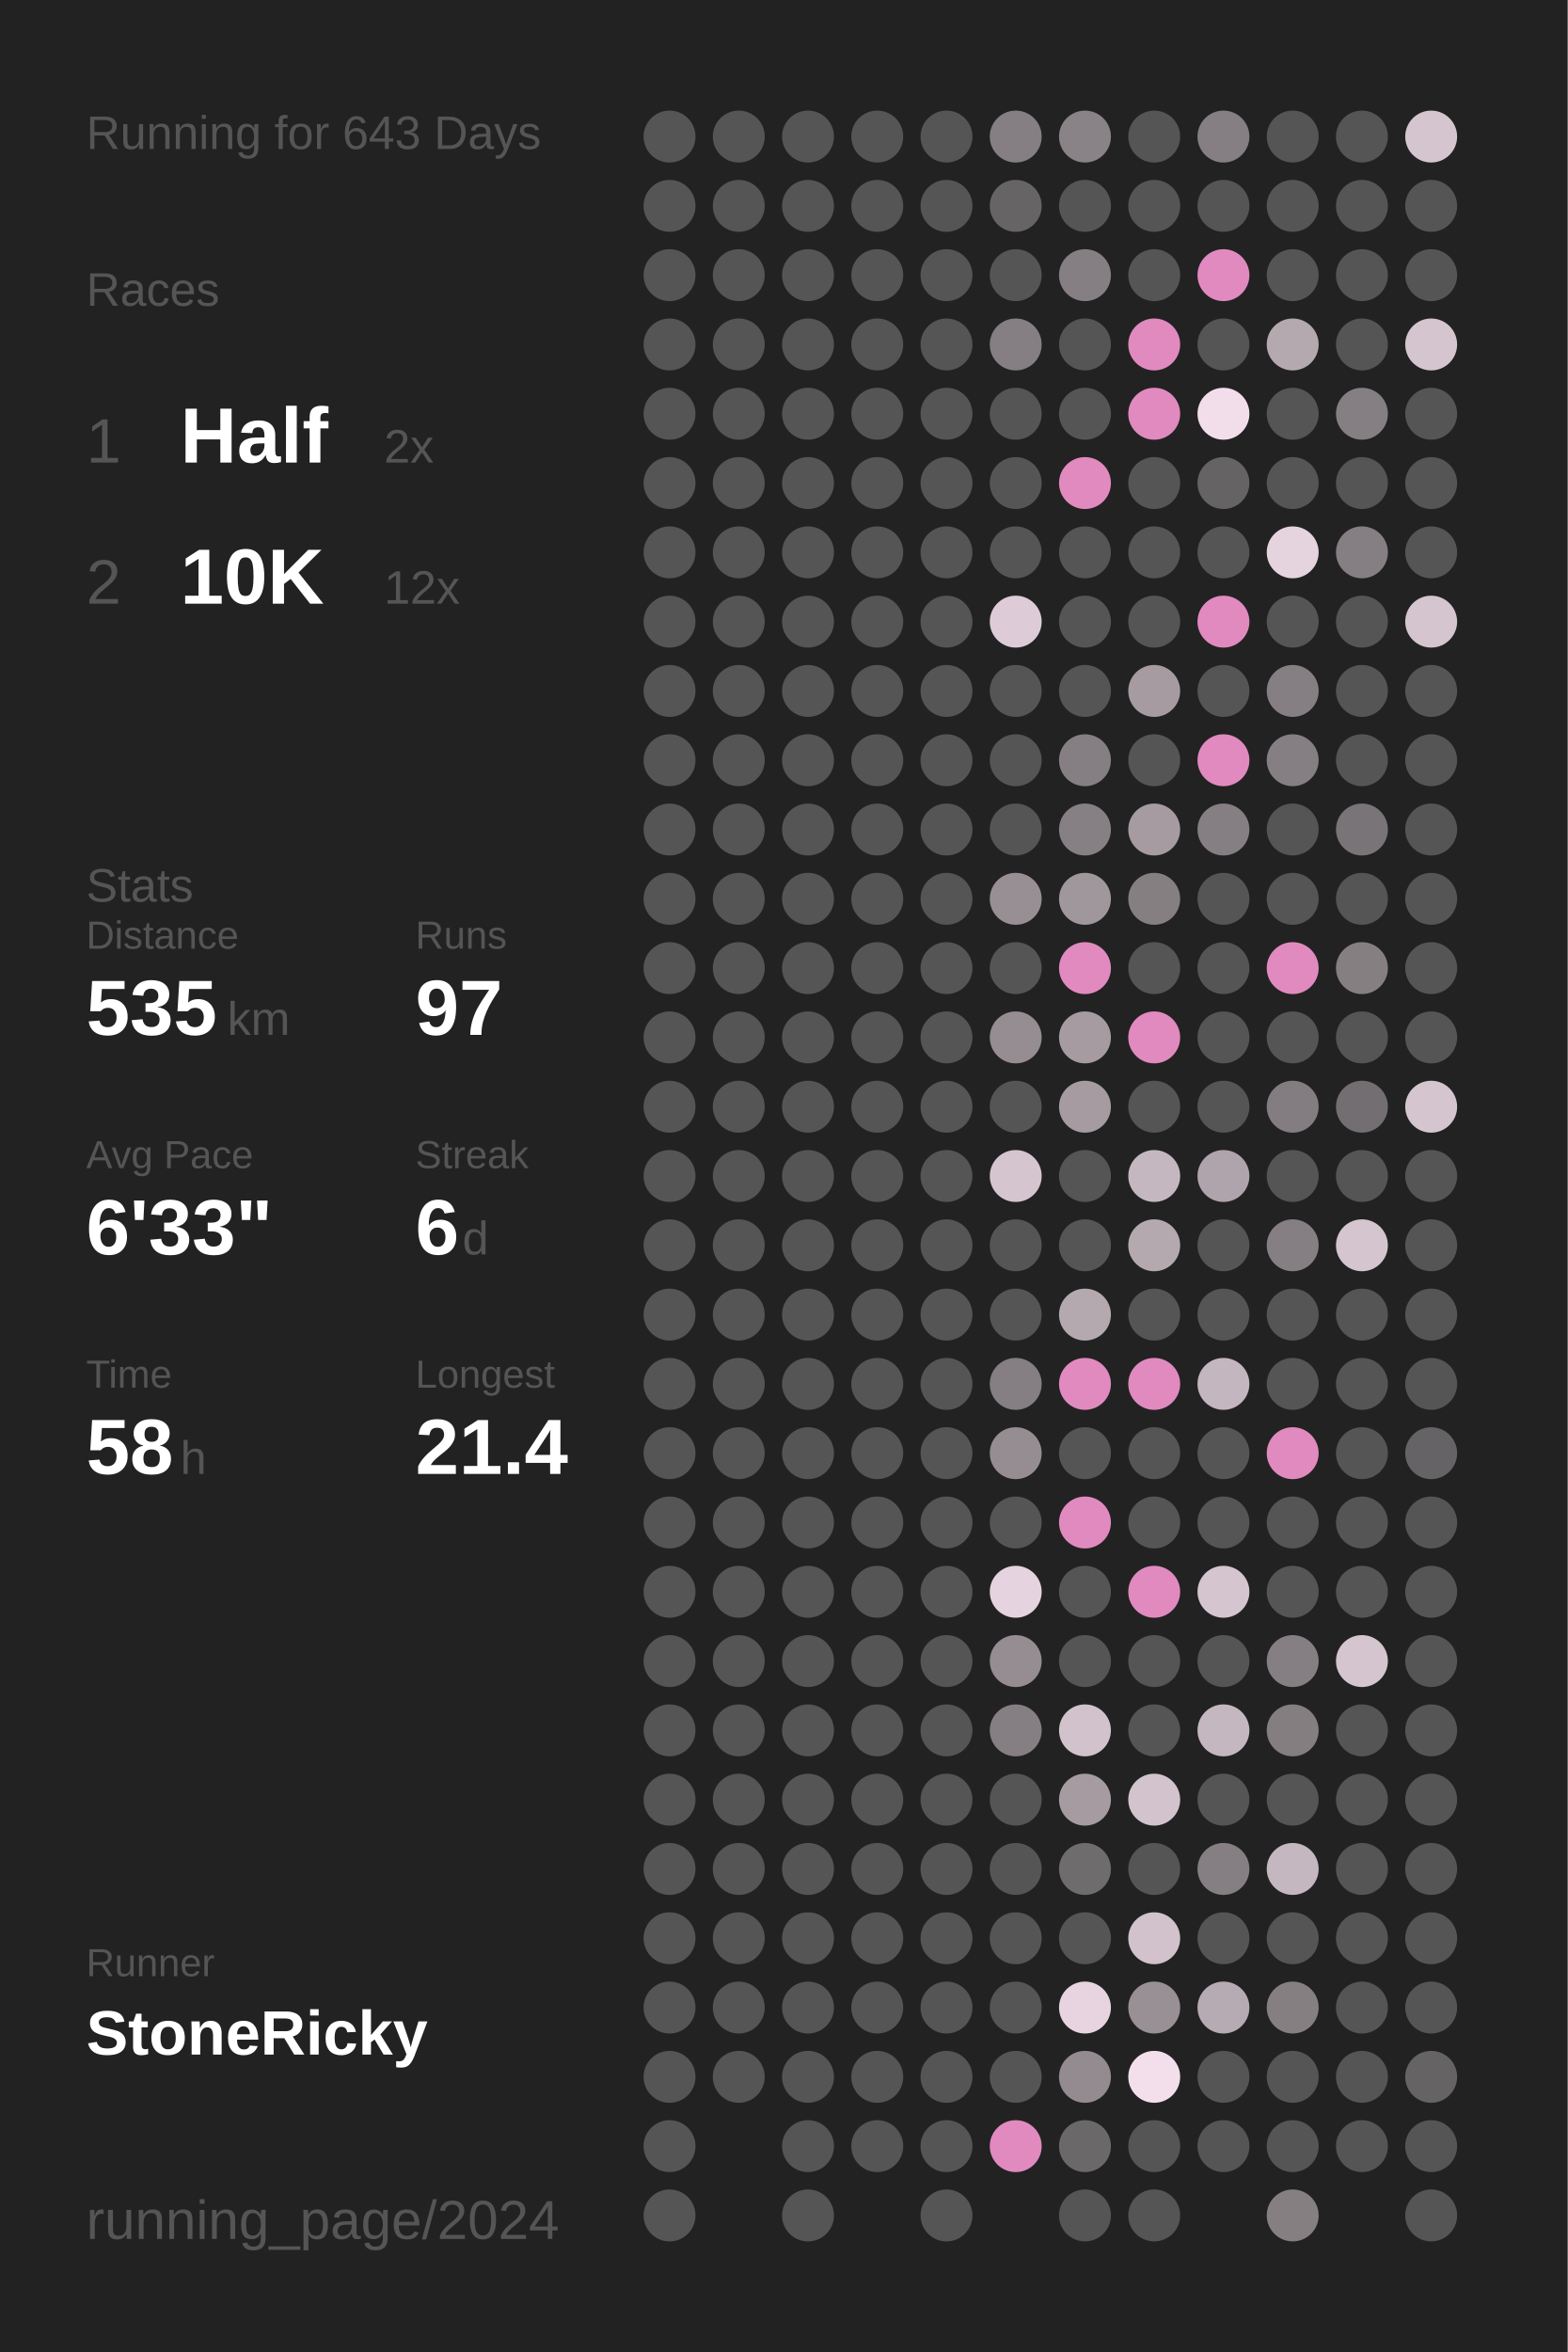
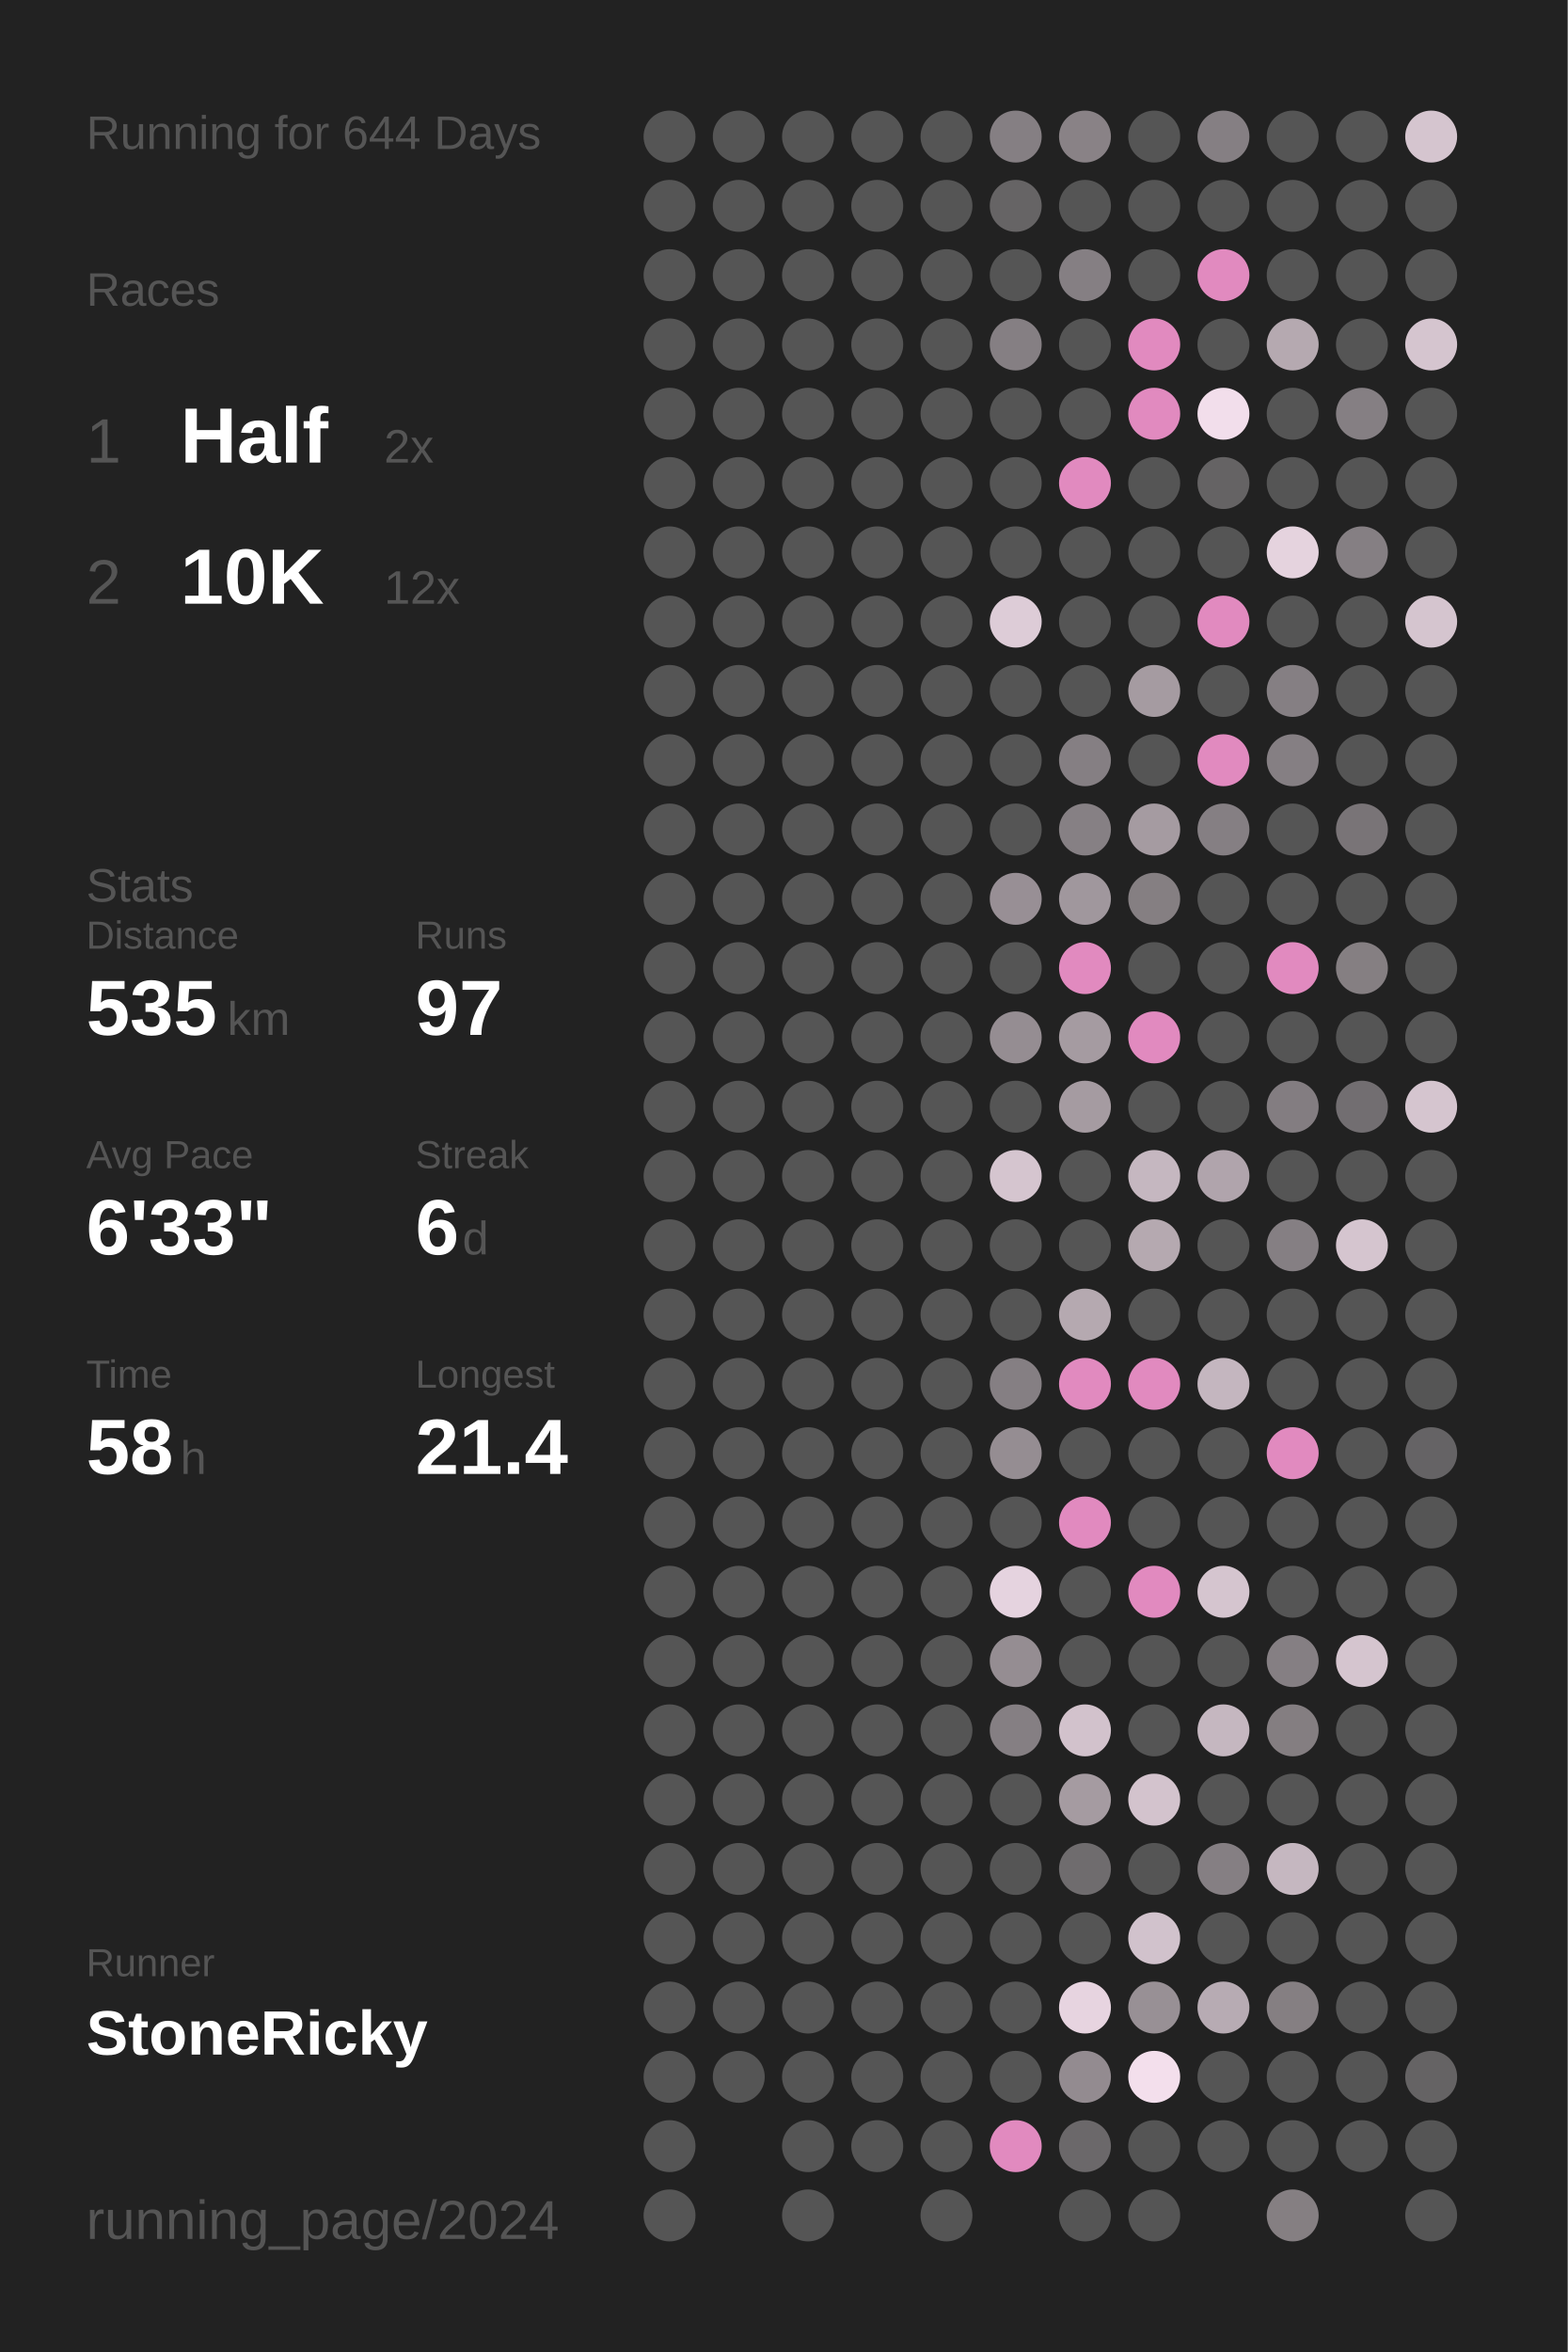
<svg xmlns="http://www.w3.org/2000/svg" baseProfile="full" height="300mm" version="1.1" viewBox="0,0,200,300" width="200mm">
  <defs />
  <rect fill="#222222" height="300" width="200" x="0" y="0" />
-   <text fill="#555555" style="font-size:6px; font-family:Arial;" x="11" y="19">Running for 643 Days</text>
+   <text fill="#555555" style="font-size:6px; font-family:Arial;" x="11" y="19">Running for 644 Days</text>
  <text fill="#555555" style="font-size:6px; font-family:Arial;" x="11" y="39">Races</text>
  <text fill="#555555" style="font-size:8px; font-family:Arial;" x="11" y="59">1</text>
  <text fill="#FFFFFF" style="font-size:10px; font-family:Arial; font-weight:bold;" x="23" y="59">Half</text>
  <text fill="#555555" style="font-size:6px; font-family:Arial;" x="49" y="59">2x</text>
  <text fill="#555555" style="font-size:8px; font-family:Arial;" x="11" y="77">2</text>
  <text fill="#FFFFFF" style="font-size:10px; font-family:Arial; font-weight:bold;" x="23" y="77">10K</text>
  <text fill="#555555" style="font-size:6px; font-family:Arial;" x="49" y="77">12x</text>
  <text fill="#555555" style="font-size:6px; font-family:Arial;" x="11" y="115">Stats</text>
  <text fill="#555555" style="font-size:5px; font-family:Arial;" x="11" y="121">Distance</text>
  <text fill="#FFFFFF" style="font-size:10px; font-family:Arial; font-weight:bold;" x="11" y="132">535</text>
  <text fill="#555555" style="font-size:6px; font-family:Arial;" x="29" y="132">km</text>
  <text fill="#555555" style="font-size:5px; font-family:Arial;" x="53" y="121">Runs</text>
  <text fill="#FFFFFF" style="font-size:10px; font-family:Arial; font-weight:bold;" x="53" y="132">97</text>
  <text fill="#555555" style="font-size:5px; font-family:Arial;" x="11" y="149">Avg Pace</text>
  <text fill="#FFFFFF" style="font-size:10px; font-family:Arial; font-weight:bold;" x="11" y="160">6'33"</text>
  <text fill="#555555" style="font-size:5px; font-family:Arial;" x="53" y="149">Streak</text>
  <text fill="#FFFFFF" style="font-size:10px; font-family:Arial; font-weight:bold;" x="53" y="160">6</text>
  <text fill="#555555" style="font-size:6px; font-family:Arial;" x="59" y="160">d</text>
  <text fill="#555555" style="font-size:5px; font-family:Arial;" x="11" y="177">Time</text>
  <text fill="#FFFFFF" style="font-size:10px; font-family:Arial; font-weight:bold;" x="11" y="188">58</text>
  <text fill="#555555" style="font-size:6px; font-family:Arial;" x="23" y="188">h</text>
  <text fill="#555555" style="font-size:5px; font-family:Arial;" x="53" y="177">Longest</text>
  <text fill="#FFFFFF" style="font-size:10px; font-family:Arial; font-weight:bold;" x="53" y="188">21.4</text>
  <text fill="#555555" style="font-size:5px; font-family:Arial;" x="11" y="252.065">Runner</text>
  <text fill="#FFFFFF" style="font-size:8px; font-family:Arial; font-weight:bold;" x="11" y="262.065">StoneRicky</text>
  <text fill="#555555" style="font-size:7px; font-family:Arial;" x="11" y="285.581">running_page/2024</text>
  <circle cx="85.417" cy="17.419" fill="#555555" r="3.312" />
  <circle cx="85.417" cy="26.258" fill="#555555" r="3.312" />
  <circle cx="85.417" cy="35.097" fill="#555555" r="3.312" />
  <circle cx="85.417" cy="43.935" fill="#555555" r="3.312" />
  <circle cx="85.417" cy="52.774" fill="#555555" r="3.312" />
  <circle cx="85.417" cy="61.613" fill="#555555" r="3.312" />
  <circle cx="85.417" cy="70.452" fill="#555555" r="3.312" />
  <circle cx="85.417" cy="79.29" fill="#555555" r="3.312" />
  <circle cx="85.417" cy="88.129" fill="#555555" r="3.312" />
  <circle cx="85.417" cy="96.968" fill="#555555" r="3.312" />
  <circle cx="85.417" cy="105.806" fill="#555555" r="3.312" />
  <circle cx="85.417" cy="114.645" fill="#555555" r="3.312" />
  <circle cx="85.417" cy="123.484" fill="#555555" r="3.312" />
  <circle cx="85.417" cy="132.323" fill="#555555" r="3.312" />
  <circle cx="85.417" cy="141.161" fill="#555555" r="3.312" />
  <circle cx="85.417" cy="150" fill="#555555" r="3.312" />
  <circle cx="85.417" cy="158.839" fill="#555555" r="3.312" />
  <circle cx="85.417" cy="167.677" fill="#555555" r="3.312" />
  <circle cx="85.417" cy="176.516" fill="#555555" r="3.312" />
  <circle cx="85.417" cy="185.355" fill="#555555" r="3.312" />
  <circle cx="85.417" cy="194.194" fill="#555555" r="3.312" />
  <circle cx="85.417" cy="203.032" fill="#555555" r="3.312" />
  <circle cx="85.417" cy="211.871" fill="#555555" r="3.312" />
  <circle cx="85.417" cy="220.71" fill="#555555" r="3.312" />
  <circle cx="85.417" cy="229.548" fill="#555555" r="3.312" />
  <circle cx="85.417" cy="238.387" fill="#555555" r="3.312" />
  <circle cx="85.417" cy="247.226" fill="#555555" r="3.312" />
  <circle cx="85.417" cy="256.065" fill="#555555" r="3.312" />
  <circle cx="85.417" cy="264.903" fill="#555555" r="3.312" />
  <circle cx="85.417" cy="273.742" fill="#555555" r="3.312" />
  <circle cx="85.417" cy="282.581" fill="#555555" r="3.312" />
  <circle cx="94.25" cy="17.419" fill="#555555" r="3.312" />
  <circle cx="94.25" cy="26.258" fill="#555555" r="3.312" />
  <circle cx="94.25" cy="35.097" fill="#555555" r="3.312" />
  <circle cx="94.25" cy="43.935" fill="#555555" r="3.312" />
  <circle cx="94.25" cy="52.774" fill="#555555" r="3.312" />
  <circle cx="94.25" cy="61.613" fill="#555555" r="3.312" />
  <circle cx="94.25" cy="70.452" fill="#555555" r="3.312" />
  <circle cx="94.25" cy="79.29" fill="#555555" r="3.312" />
  <circle cx="94.25" cy="88.129" fill="#555555" r="3.312" />
  <circle cx="94.25" cy="96.968" fill="#555555" r="3.312" />
  <circle cx="94.25" cy="105.806" fill="#555555" r="3.312" />
  <circle cx="94.25" cy="114.645" fill="#555555" r="3.312" />
  <circle cx="94.25" cy="123.484" fill="#555555" r="3.312" />
  <circle cx="94.25" cy="132.323" fill="#555555" r="3.312" />
  <circle cx="94.25" cy="141.161" fill="#555555" r="3.312" />
  <circle cx="94.25" cy="150" fill="#555555" r="3.312" />
  <circle cx="94.25" cy="158.839" fill="#555555" r="3.312" />
  <circle cx="94.25" cy="167.677" fill="#555555" r="3.312" />
  <circle cx="94.25" cy="176.516" fill="#555555" r="3.312" />
  <circle cx="94.25" cy="185.355" fill="#555555" r="3.312" />
  <circle cx="94.25" cy="194.194" fill="#555555" r="3.312" />
  <circle cx="94.25" cy="203.032" fill="#555555" r="3.312" />
  <circle cx="94.25" cy="211.871" fill="#555555" r="3.312" />
  <circle cx="94.25" cy="220.71" fill="#555555" r="3.312" />
  <circle cx="94.25" cy="229.548" fill="#555555" r="3.312" />
  <circle cx="94.25" cy="238.387" fill="#555555" r="3.312" />
  <circle cx="94.25" cy="247.226" fill="#555555" r="3.312" />
  <circle cx="94.25" cy="256.065" fill="#555555" r="3.312" />
  <circle cx="94.25" cy="264.903" fill="#555555" r="3.312" />
  <circle cx="103.083" cy="17.419" fill="#555555" r="3.312" />
  <circle cx="103.083" cy="26.258" fill="#555555" r="3.312" />
  <circle cx="103.083" cy="35.097" fill="#555555" r="3.312" />
  <circle cx="103.083" cy="43.935" fill="#555555" r="3.312" />
  <circle cx="103.083" cy="52.774" fill="#555555" r="3.312" />
  <circle cx="103.083" cy="61.613" fill="#555555" r="3.312" />
  <circle cx="103.083" cy="70.452" fill="#555555" r="3.312" />
  <circle cx="103.083" cy="79.29" fill="#555555" r="3.312" />
  <circle cx="103.083" cy="88.129" fill="#555555" r="3.312" />
  <circle cx="103.083" cy="96.968" fill="#555555" r="3.312" />
  <circle cx="103.083" cy="105.806" fill="#555555" r="3.312" />
  <circle cx="103.083" cy="114.645" fill="#555555" r="3.312" />
  <circle cx="103.083" cy="123.484" fill="#555555" r="3.312" />
  <circle cx="103.083" cy="132.323" fill="#555555" r="3.312" />
  <circle cx="103.083" cy="141.161" fill="#555555" r="3.312" />
  <circle cx="103.083" cy="150" fill="#555555" r="3.312" />
  <circle cx="103.083" cy="158.839" fill="#555555" r="3.312" />
  <circle cx="103.083" cy="167.677" fill="#555555" r="3.312" />
  <circle cx="103.083" cy="176.516" fill="#555555" r="3.312" />
  <circle cx="103.083" cy="185.355" fill="#555555" r="3.312" />
  <circle cx="103.083" cy="194.194" fill="#555555" r="3.312" />
  <circle cx="103.083" cy="203.032" fill="#555555" r="3.312" />
  <circle cx="103.083" cy="211.871" fill="#555555" r="3.312" />
  <circle cx="103.083" cy="220.71" fill="#555555" r="3.312" />
  <circle cx="103.083" cy="229.548" fill="#555555" r="3.312" />
  <circle cx="103.083" cy="238.387" fill="#555555" r="3.312" />
  <circle cx="103.083" cy="247.226" fill="#555555" r="3.312" />
  <circle cx="103.083" cy="256.065" fill="#555555" r="3.312" />
  <circle cx="103.083" cy="264.903" fill="#555555" r="3.312" />
  <circle cx="103.083" cy="273.742" fill="#555555" r="3.312" />
  <circle cx="103.083" cy="282.581" fill="#555555" r="3.312" />
  <circle cx="111.917" cy="17.419" fill="#555555" r="3.312" />
  <circle cx="111.917" cy="26.258" fill="#555555" r="3.312" />
  <circle cx="111.917" cy="35.097" fill="#555555" r="3.312" />
  <circle cx="111.917" cy="43.935" fill="#555555" r="3.312" />
  <circle cx="111.917" cy="52.774" fill="#555555" r="3.312" />
  <circle cx="111.917" cy="61.613" fill="#555555" r="3.312" />
  <circle cx="111.917" cy="70.452" fill="#555555" r="3.312" />
  <circle cx="111.917" cy="79.29" fill="#555555" r="3.312" />
  <circle cx="111.917" cy="88.129" fill="#555555" r="3.312" />
  <circle cx="111.917" cy="96.968" fill="#555555" r="3.312" />
  <circle cx="111.917" cy="105.806" fill="#555555" r="3.312" />
  <circle cx="111.917" cy="114.645" fill="#555555" r="3.312" />
  <circle cx="111.917" cy="123.484" fill="#555555" r="3.312" />
  <circle cx="111.917" cy="132.323" fill="#555555" r="3.312" />
  <circle cx="111.917" cy="141.161" fill="#555555" r="3.312" />
  <circle cx="111.917" cy="150" fill="#555555" r="3.312" />
  <circle cx="111.917" cy="158.839" fill="#555555" r="3.312" />
  <circle cx="111.917" cy="167.677" fill="#555555" r="3.312" />
  <circle cx="111.917" cy="176.516" fill="#555555" r="3.312" />
  <circle cx="111.917" cy="185.355" fill="#555555" r="3.312" />
  <circle cx="111.917" cy="194.194" fill="#555555" r="3.312" />
  <circle cx="111.917" cy="203.032" fill="#555555" r="3.312" />
  <circle cx="111.917" cy="211.871" fill="#555555" r="3.312" />
  <circle cx="111.917" cy="220.71" fill="#555555" r="3.312" />
  <circle cx="111.917" cy="229.548" fill="#555555" r="3.312" />
  <circle cx="111.917" cy="238.387" fill="#555555" r="3.312" />
  <circle cx="111.917" cy="247.226" fill="#555555" r="3.312" />
  <circle cx="111.917" cy="256.065" fill="#555555" r="3.312" />
  <circle cx="111.917" cy="264.903" fill="#555555" r="3.312" />
  <circle cx="111.917" cy="273.742" fill="#555555" r="3.312" />
  <circle cx="120.75" cy="17.419" fill="#555555" r="3.312" />
  <circle cx="120.75" cy="26.258" fill="#555555" r="3.312" />
  <circle cx="120.75" cy="35.097" fill="#555555" r="3.312" />
  <circle cx="120.75" cy="43.935" fill="#555555" r="3.312" />
  <circle cx="120.75" cy="52.774" fill="#555555" r="3.312" />
  <circle cx="120.75" cy="61.613" fill="#555555" r="3.312" />
  <circle cx="120.75" cy="70.452" fill="#555555" r="3.312" />
  <circle cx="120.75" cy="79.29" fill="#555555" r="3.312" />
  <circle cx="120.75" cy="88.129" fill="#555555" r="3.312" />
  <circle cx="120.75" cy="96.968" fill="#555555" r="3.312" />
  <circle cx="120.75" cy="105.806" fill="#555555" r="3.312" />
  <circle cx="120.75" cy="114.645" fill="#555555" r="3.312" />
  <circle cx="120.75" cy="123.484" fill="#555555" r="3.312" />
  <circle cx="120.75" cy="132.323" fill="#555555" r="3.312" />
  <circle cx="120.75" cy="141.161" fill="#555555" r="3.312" />
  <circle cx="120.75" cy="150" fill="#555555" r="3.312" />
  <circle cx="120.75" cy="158.839" fill="#555555" r="3.312" />
  <circle cx="120.75" cy="167.677" fill="#555555" r="3.312" />
  <circle cx="120.75" cy="176.516" fill="#555555" r="3.312" />
  <circle cx="120.75" cy="185.355" fill="#555555" r="3.312" />
  <circle cx="120.75" cy="194.194" fill="#555555" r="3.312" />
  <circle cx="120.75" cy="203.032" fill="#555555" r="3.312" />
  <circle cx="120.75" cy="211.871" fill="#555555" r="3.312" />
  <circle cx="120.75" cy="220.71" fill="#555555" r="3.312" />
  <circle cx="120.75" cy="229.548" fill="#555555" r="3.312" />
  <circle cx="120.75" cy="238.387" fill="#555555" r="3.312" />
  <circle cx="120.75" cy="247.226" fill="#555555" r="3.312" />
  <circle cx="120.75" cy="256.065" fill="#555555" r="3.312" />
  <circle cx="120.75" cy="264.903" fill="#555555" r="3.312" />
  <circle cx="120.75" cy="273.742" fill="#555555" r="3.312" />
  <circle cx="120.75" cy="282.581" fill="#555555" r="3.312" />
  <circle cx="129.583" cy="17.419" fill="#857f83" r="3.312" />
  <circle cx="129.583" cy="26.258" fill="#666465" r="3.312" />
  <circle cx="129.583" cy="35.097" fill="#555555" r="3.312" />
  <circle cx="129.583" cy="43.935" fill="#857f83" r="3.312" />
  <circle cx="129.583" cy="52.774" fill="#555555" r="3.312" />
  <circle cx="129.583" cy="61.613" fill="#555555" r="3.312" />
  <circle cx="129.583" cy="70.452" fill="#555555" r="3.312" />
  <circle cx="129.583" cy="79.29" fill="#ddccd7" r="3.312" />
  <circle cx="129.583" cy="88.129" fill="#555555" r="3.312" />
  <circle cx="129.583" cy="96.968" fill="#555555" r="3.312" />
  <circle cx="129.583" cy="105.806" fill="#555555" r="3.312" />
  <circle cx="129.583" cy="114.645" fill="#988f95" r="3.312" />
  <circle cx="129.583" cy="123.484" fill="#555555" r="3.312" />
  <circle cx="129.583" cy="132.323" fill="#958d92" r="3.312" />
  <circle cx="129.583" cy="141.161" fill="#555555" r="3.312" />
  <circle cx="129.583" cy="150" fill="#d5c5cf" r="3.312" />
  <circle cx="129.583" cy="158.839" fill="#555555" r="3.312" />
  <circle cx="129.583" cy="167.677" fill="#555555" r="3.312" />
  <circle cx="129.583" cy="176.516" fill="#857f83" r="3.312" />
  <circle cx="129.583" cy="185.355" fill="#958d92" r="3.312" />
  <circle cx="129.583" cy="194.194" fill="#555555" r="3.312" />
  <circle cx="129.583" cy="203.032" fill="#e5d3df" r="3.312" />
  <circle cx="129.583" cy="211.871" fill="#958d92" r="3.312" />
  <circle cx="129.583" cy="220.71" fill="#857f83" r="3.312" />
  <circle cx="129.583" cy="229.548" fill="#555555" r="3.312" />
  <circle cx="129.583" cy="238.387" fill="#555555" r="3.312" />
  <circle cx="129.583" cy="247.226" fill="#555555" r="3.312" />
  <circle cx="129.583" cy="256.065" fill="#555555" r="3.312" />
  <circle cx="129.583" cy="264.903" fill="#555555" r="3.312" />
  <circle cx="129.583" cy="273.742" fill="#E18ABF" r="3.312" />
  <circle cx="138.417" cy="17.419" fill="#898286" r="3.312" />
  <circle cx="138.417" cy="26.258" fill="#555555" r="3.312" />
  <circle cx="138.417" cy="35.097" fill="#857f83" r="3.312" />
  <circle cx="138.417" cy="43.935" fill="#555555" r="3.312" />
  <circle cx="138.417" cy="52.774" fill="#555555" r="3.312" />
  <circle cx="138.417" cy="61.613" fill="#E18ABF" r="3.312" />
  <circle cx="138.417" cy="70.452" fill="#555555" r="3.312" />
  <circle cx="138.417" cy="79.29" fill="#555555" r="3.312" />
  <circle cx="138.417" cy="88.129" fill="#555555" r="3.312" />
  <circle cx="138.417" cy="96.968" fill="#857f83" r="3.312" />
  <circle cx="138.417" cy="105.806" fill="#868084" r="3.312" />
  <circle cx="138.417" cy="114.645" fill="#a0979d" r="3.312" />
  <circle cx="138.417" cy="123.484" fill="#E18ABF" r="3.312" />
  <circle cx="138.417" cy="132.323" fill="#a59ba1" r="3.312" />
  <circle cx="138.417" cy="141.161" fill="#a59ba1" r="3.312" />
  <circle cx="138.417" cy="150" fill="#555555" r="3.312" />
  <circle cx="138.417" cy="158.839" fill="#555555" r="3.312" />
  <circle cx="138.417" cy="167.677" fill="#b5a9b0" r="3.312" />
  <circle cx="138.417" cy="176.516" fill="#E18ABF" r="3.312" />
  <circle cx="138.417" cy="185.355" fill="#555555" r="3.312" />
  <circle cx="138.417" cy="194.194" fill="#E18ABF" r="3.312" />
  <circle cx="138.417" cy="203.032" fill="#555555" r="3.312" />
  <circle cx="138.417" cy="211.871" fill="#555555" r="3.312" />
  <circle cx="138.417" cy="220.71" fill="#d2c2cc" r="3.312" />
  <circle cx="138.417" cy="229.548" fill="#a59ba1" r="3.312" />
  <circle cx="138.417" cy="238.387" fill="#6f6c6e" r="3.312" />
  <circle cx="138.417" cy="247.226" fill="#555555" r="3.312" />
  <circle cx="138.417" cy="256.065" fill="#e7d4e0" r="3.312" />
  <circle cx="138.417" cy="264.903" fill="#938b90" r="3.312" />
  <circle cx="138.417" cy="273.742" fill="#6b686a" r="3.312" />
  <circle cx="138.417" cy="282.581" fill="#555555" r="3.312" />
  <circle cx="147.25" cy="17.419" fill="#555555" r="3.312" />
  <circle cx="147.25" cy="26.258" fill="#555555" r="3.312" />
  <circle cx="147.25" cy="35.097" fill="#555555" r="3.312" />
  <circle cx="147.25" cy="43.935" fill="#E18ABF" r="3.312" />
  <circle cx="147.25" cy="52.774" fill="#E18ABF" r="3.312" />
  <circle cx="147.25" cy="61.613" fill="#555555" r="3.312" />
  <circle cx="147.25" cy="70.452" fill="#555555" r="3.312" />
  <circle cx="147.25" cy="79.29" fill="#555555" r="3.312" />
  <circle cx="147.25" cy="88.129" fill="#a59ba1" r="3.312" />
  <circle cx="147.25" cy="96.968" fill="#555555" r="3.312" />
  <circle cx="147.25" cy="105.806" fill="#a59ba1" r="3.312" />
  <circle cx="147.25" cy="114.645" fill="#857f82" r="3.312" />
  <circle cx="147.25" cy="123.484" fill="#555555" r="3.312" />
  <circle cx="147.25" cy="132.323" fill="#E18ABF" r="3.312" />
  <circle cx="147.25" cy="141.161" fill="#555555" r="3.312" />
  <circle cx="147.25" cy="150" fill="#c5b7c0" r="3.312" />
  <circle cx="147.25" cy="158.839" fill="#b5a9b0" r="3.312" />
  <circle cx="147.25" cy="167.677" fill="#555555" r="3.312" />
  <circle cx="147.25" cy="176.516" fill="#E18ABF" r="3.312" />
  <circle cx="147.25" cy="185.355" fill="#555555" r="3.312" />
  <circle cx="147.25" cy="194.194" fill="#555555" r="3.312" />
  <circle cx="147.25" cy="203.032" fill="#E18ABF" r="3.312" />
  <circle cx="147.25" cy="211.871" fill="#555555" r="3.312" />
  <circle cx="147.25" cy="220.71" fill="#555555" r="3.312" />
  <circle cx="147.25" cy="229.548" fill="#d3c3cd" r="3.312" />
  <circle cx="147.25" cy="238.387" fill="#555555" r="3.312" />
  <circle cx="147.25" cy="247.226" fill="#d1c2cc" r="3.312" />
  <circle cx="147.25" cy="256.065" fill="#989095" r="3.312" />
  <circle cx="147.25" cy="264.903" fill="#f3dfec" r="3.312" />
  <circle cx="147.25" cy="273.742" fill="#555555" r="3.312" />
  <circle cx="147.25" cy="282.581" fill="#555555" r="3.312" />
  <circle cx="156.083" cy="17.419" fill="#857f83" r="3.312" />
  <circle cx="156.083" cy="26.258" fill="#555555" r="3.312" />
  <circle cx="156.083" cy="35.097" fill="#E18ABF" r="3.312" />
  <circle cx="156.083" cy="43.935" fill="#555555" r="3.312" />
  <circle cx="156.083" cy="52.774" fill="#f2deeb" r="3.312" />
  <circle cx="156.083" cy="61.613" fill="#656364" r="3.312" />
  <circle cx="156.083" cy="70.452" fill="#555555" r="3.312" />
  <circle cx="156.083" cy="79.29" fill="#E18ABF" r="3.312" />
  <circle cx="156.083" cy="88.129" fill="#555555" r="3.312" />
  <circle cx="156.083" cy="96.968" fill="#E18ABF" r="3.312" />
  <circle cx="156.083" cy="105.806" fill="#857f83" r="3.312" />
  <circle cx="156.083" cy="114.645" fill="#555555" r="3.312" />
  <circle cx="156.083" cy="123.484" fill="#555555" r="3.312" />
  <circle cx="156.083" cy="132.323" fill="#555555" r="3.312" />
  <circle cx="156.083" cy="141.161" fill="#555555" r="3.312" />
  <circle cx="156.083" cy="150" fill="#b0a4ac" r="3.312" />
  <circle cx="156.083" cy="158.839" fill="#555555" r="3.312" />
  <circle cx="156.083" cy="167.677" fill="#555555" r="3.312" />
  <circle cx="156.083" cy="176.516" fill="#c4b6bf" r="3.312" />
  <circle cx="156.083" cy="185.355" fill="#555555" r="3.312" />
  <circle cx="156.083" cy="194.194" fill="#555555" r="3.312" />
  <circle cx="156.083" cy="203.032" fill="#d5c5cf" r="3.312" />
  <circle cx="156.083" cy="211.871" fill="#555555" r="3.312" />
  <circle cx="156.083" cy="220.71" fill="#c5b7c0" r="3.312" />
  <circle cx="156.083" cy="229.548" fill="#555555" r="3.312" />
  <circle cx="156.083" cy="238.387" fill="#857f83" r="3.312" />
  <circle cx="156.083" cy="247.226" fill="#555555" r="3.312" />
  <circle cx="156.083" cy="256.065" fill="#b7abb3" r="3.312" />
  <circle cx="156.083" cy="264.903" fill="#555555" r="3.312" />
  <circle cx="156.083" cy="273.742" fill="#555555" r="3.312" />
  <circle cx="164.917" cy="17.419" fill="#555555" r="3.312" />
  <circle cx="164.917" cy="26.258" fill="#555555" r="3.312" />
  <circle cx="164.917" cy="35.097" fill="#555555" r="3.312" />
  <circle cx="164.917" cy="43.935" fill="#b5a9b0" r="3.312" />
  <circle cx="164.917" cy="52.774" fill="#555555" r="3.312" />
  <circle cx="164.917" cy="61.613" fill="#555555" r="3.312" />
  <circle cx="164.917" cy="70.452" fill="#e5d3de" r="3.312" />
  <circle cx="164.917" cy="79.29" fill="#555555" r="3.312" />
  <circle cx="164.917" cy="88.129" fill="#857f83" r="3.312" />
  <circle cx="164.917" cy="96.968" fill="#857f83" r="3.312" />
  <circle cx="164.917" cy="105.806" fill="#555555" r="3.312" />
  <circle cx="164.917" cy="114.645" fill="#555555" r="3.312" />
  <circle cx="164.917" cy="123.484" fill="#E18ABF" r="3.312" />
  <circle cx="164.917" cy="132.323" fill="#555555" r="3.312" />
  <circle cx="164.917" cy="141.161" fill="#837d81" r="3.312" />
  <circle cx="164.917" cy="150" fill="#555555" r="3.312" />
  <circle cx="164.917" cy="158.839" fill="#857f83" r="3.312" />
  <circle cx="164.917" cy="167.677" fill="#555555" r="3.312" />
  <circle cx="164.917" cy="176.516" fill="#555555" r="3.312" />
  <circle cx="164.917" cy="185.355" fill="#E18ABF" r="3.312" />
  <circle cx="164.917" cy="194.194" fill="#555555" r="3.312" />
  <circle cx="164.917" cy="203.032" fill="#555555" r="3.312" />
  <circle cx="164.917" cy="211.871" fill="#857f83" r="3.312" />
  <circle cx="164.917" cy="220.71" fill="#847e81" r="3.312" />
  <circle cx="164.917" cy="229.548" fill="#555555" r="3.312" />
  <circle cx="164.917" cy="238.387" fill="#c5b7c0" r="3.312" />
  <circle cx="164.917" cy="247.226" fill="#555555" r="3.312" />
  <circle cx="164.917" cy="256.065" fill="#857f82" r="3.312" />
  <circle cx="164.917" cy="264.903" fill="#555555" r="3.312" />
  <circle cx="164.917" cy="273.742" fill="#555555" r="3.312" />
  <circle cx="164.917" cy="282.581" fill="#857f82" r="3.312" />
  <circle cx="173.75" cy="17.419" fill="#555555" r="3.312" />
  <circle cx="173.75" cy="26.258" fill="#555555" r="3.312" />
  <circle cx="173.75" cy="35.097" fill="#555555" r="3.312" />
  <circle cx="173.75" cy="43.935" fill="#555555" r="3.312" />
  <circle cx="173.75" cy="52.774" fill="#857f83" r="3.312" />
  <circle cx="173.75" cy="61.613" fill="#555555" r="3.312" />
  <circle cx="173.75" cy="70.452" fill="#857f83" r="3.312" />
  <circle cx="173.75" cy="79.29" fill="#555555" r="3.312" />
  <circle cx="173.75" cy="88.129" fill="#555555" r="3.312" />
  <circle cx="173.75" cy="96.968" fill="#555555" r="3.312" />
  <circle cx="173.75" cy="105.806" fill="#797477" r="3.312" />
  <circle cx="173.75" cy="114.645" fill="#555555" r="3.312" />
  <circle cx="173.75" cy="123.484" fill="#857f82" r="3.312" />
  <circle cx="173.75" cy="132.323" fill="#555555" r="3.312" />
  <circle cx="173.75" cy="141.161" fill="#726e71" r="3.312" />
  <circle cx="173.75" cy="150" fill="#555555" r="3.312" />
  <circle cx="173.75" cy="158.839" fill="#d5c5cf" r="3.312" />
  <circle cx="173.75" cy="167.677" fill="#555555" r="3.312" />
  <circle cx="173.75" cy="176.516" fill="#555555" r="3.312" />
  <circle cx="173.75" cy="185.355" fill="#555555" r="3.312" />
  <circle cx="173.75" cy="194.194" fill="#555555" r="3.312" />
  <circle cx="173.75" cy="203.032" fill="#555555" r="3.312" />
  <circle cx="173.75" cy="211.871" fill="#d5c5cf" r="3.312" />
  <circle cx="173.75" cy="220.71" fill="#555555" r="3.312" />
  <circle cx="173.75" cy="229.548" fill="#555555" r="3.312" />
  <circle cx="173.75" cy="238.387" fill="#555555" r="3.312" />
  <circle cx="173.75" cy="247.226" fill="#555555" r="3.312" />
  <circle cx="173.75" cy="256.065" fill="#555555" r="3.312" />
  <circle cx="173.75" cy="264.903" fill="#555555" r="3.312" />
  <circle cx="173.75" cy="273.742" fill="#555555" r="3.312" />
  <circle cx="182.583" cy="17.419" fill="#d5c5cf" r="3.312" />
  <circle cx="182.583" cy="26.258" fill="#555555" r="3.312" />
  <circle cx="182.583" cy="35.097" fill="#555555" r="3.312" />
  <circle cx="182.583" cy="43.935" fill="#d5c5cf" r="3.312" />
  <circle cx="182.583" cy="52.774" fill="#555555" r="3.312" />
  <circle cx="182.583" cy="61.613" fill="#555555" r="3.312" />
  <circle cx="182.583" cy="70.452" fill="#555555" r="3.312" />
  <circle cx="182.583" cy="79.29" fill="#d5c5cf" r="3.312" />
  <circle cx="182.583" cy="88.129" fill="#555555" r="3.312" />
  <circle cx="182.583" cy="96.968" fill="#555555" r="3.312" />
  <circle cx="182.583" cy="105.806" fill="#555555" r="3.312" />
  <circle cx="182.583" cy="114.645" fill="#555555" r="3.312" />
  <circle cx="182.583" cy="123.484" fill="#555555" r="3.312" />
  <circle cx="182.583" cy="132.323" fill="#555555" r="3.312" />
  <circle cx="182.583" cy="141.161" fill="#d5c5cf" r="3.312" />
  <circle cx="182.583" cy="150" fill="#555555" r="3.312" />
  <circle cx="182.583" cy="158.839" fill="#555555" r="3.312" />
  <circle cx="182.583" cy="167.677" fill="#555555" r="3.312" />
  <circle cx="182.583" cy="176.516" fill="#555555" r="3.312" />
  <circle cx="182.583" cy="185.355" fill="#656365" r="3.312" />
  <circle cx="182.583" cy="194.194" fill="#555555" r="3.312" />
  <circle cx="182.583" cy="203.032" fill="#555555" r="3.312" />
  <circle cx="182.583" cy="211.871" fill="#555555" r="3.312" />
  <circle cx="182.583" cy="220.71" fill="#555555" r="3.312" />
  <circle cx="182.583" cy="229.548" fill="#555555" r="3.312" />
  <circle cx="182.583" cy="238.387" fill="#555555" r="3.312" />
  <circle cx="182.583" cy="247.226" fill="#555555" r="3.312" />
  <circle cx="182.583" cy="256.065" fill="#555555" r="3.312" />
  <circle cx="182.583" cy="264.903" fill="#656364" r="3.312" />
  <circle cx="182.583" cy="273.742" fill="#555555" r="3.312" />
  <circle cx="182.583" cy="282.581" fill="#555555" r="3.312" />
</svg>
